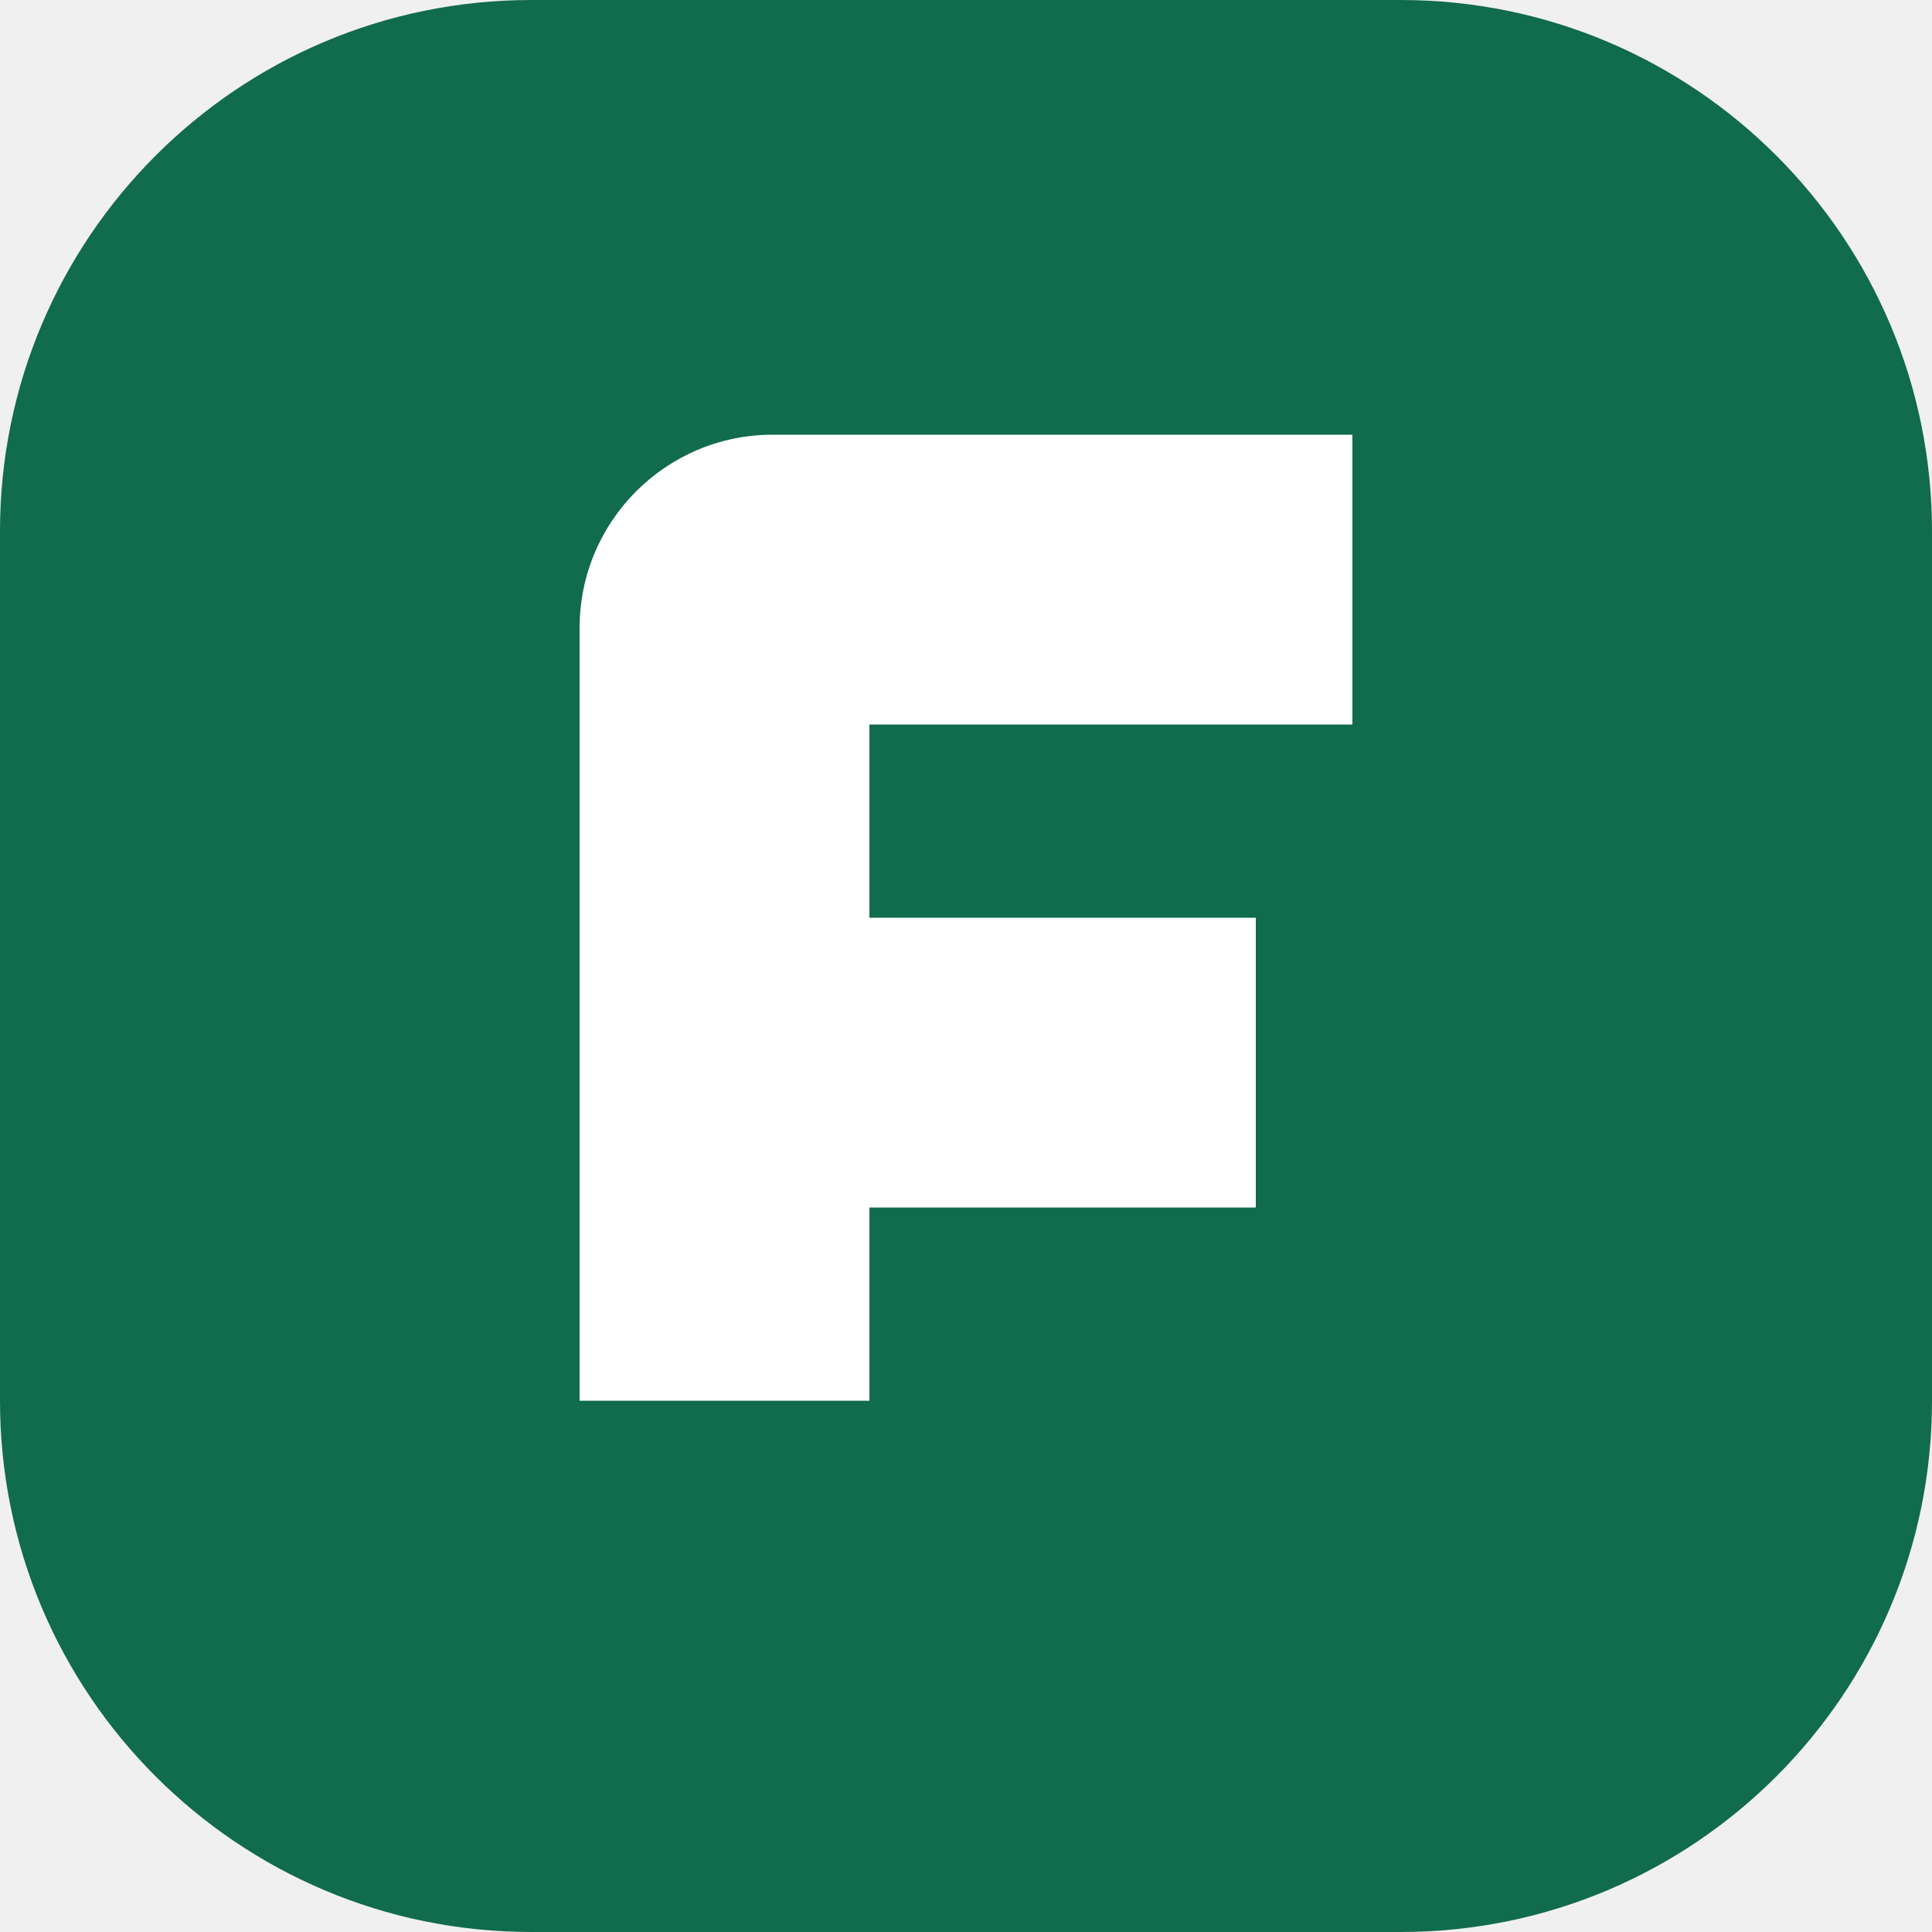
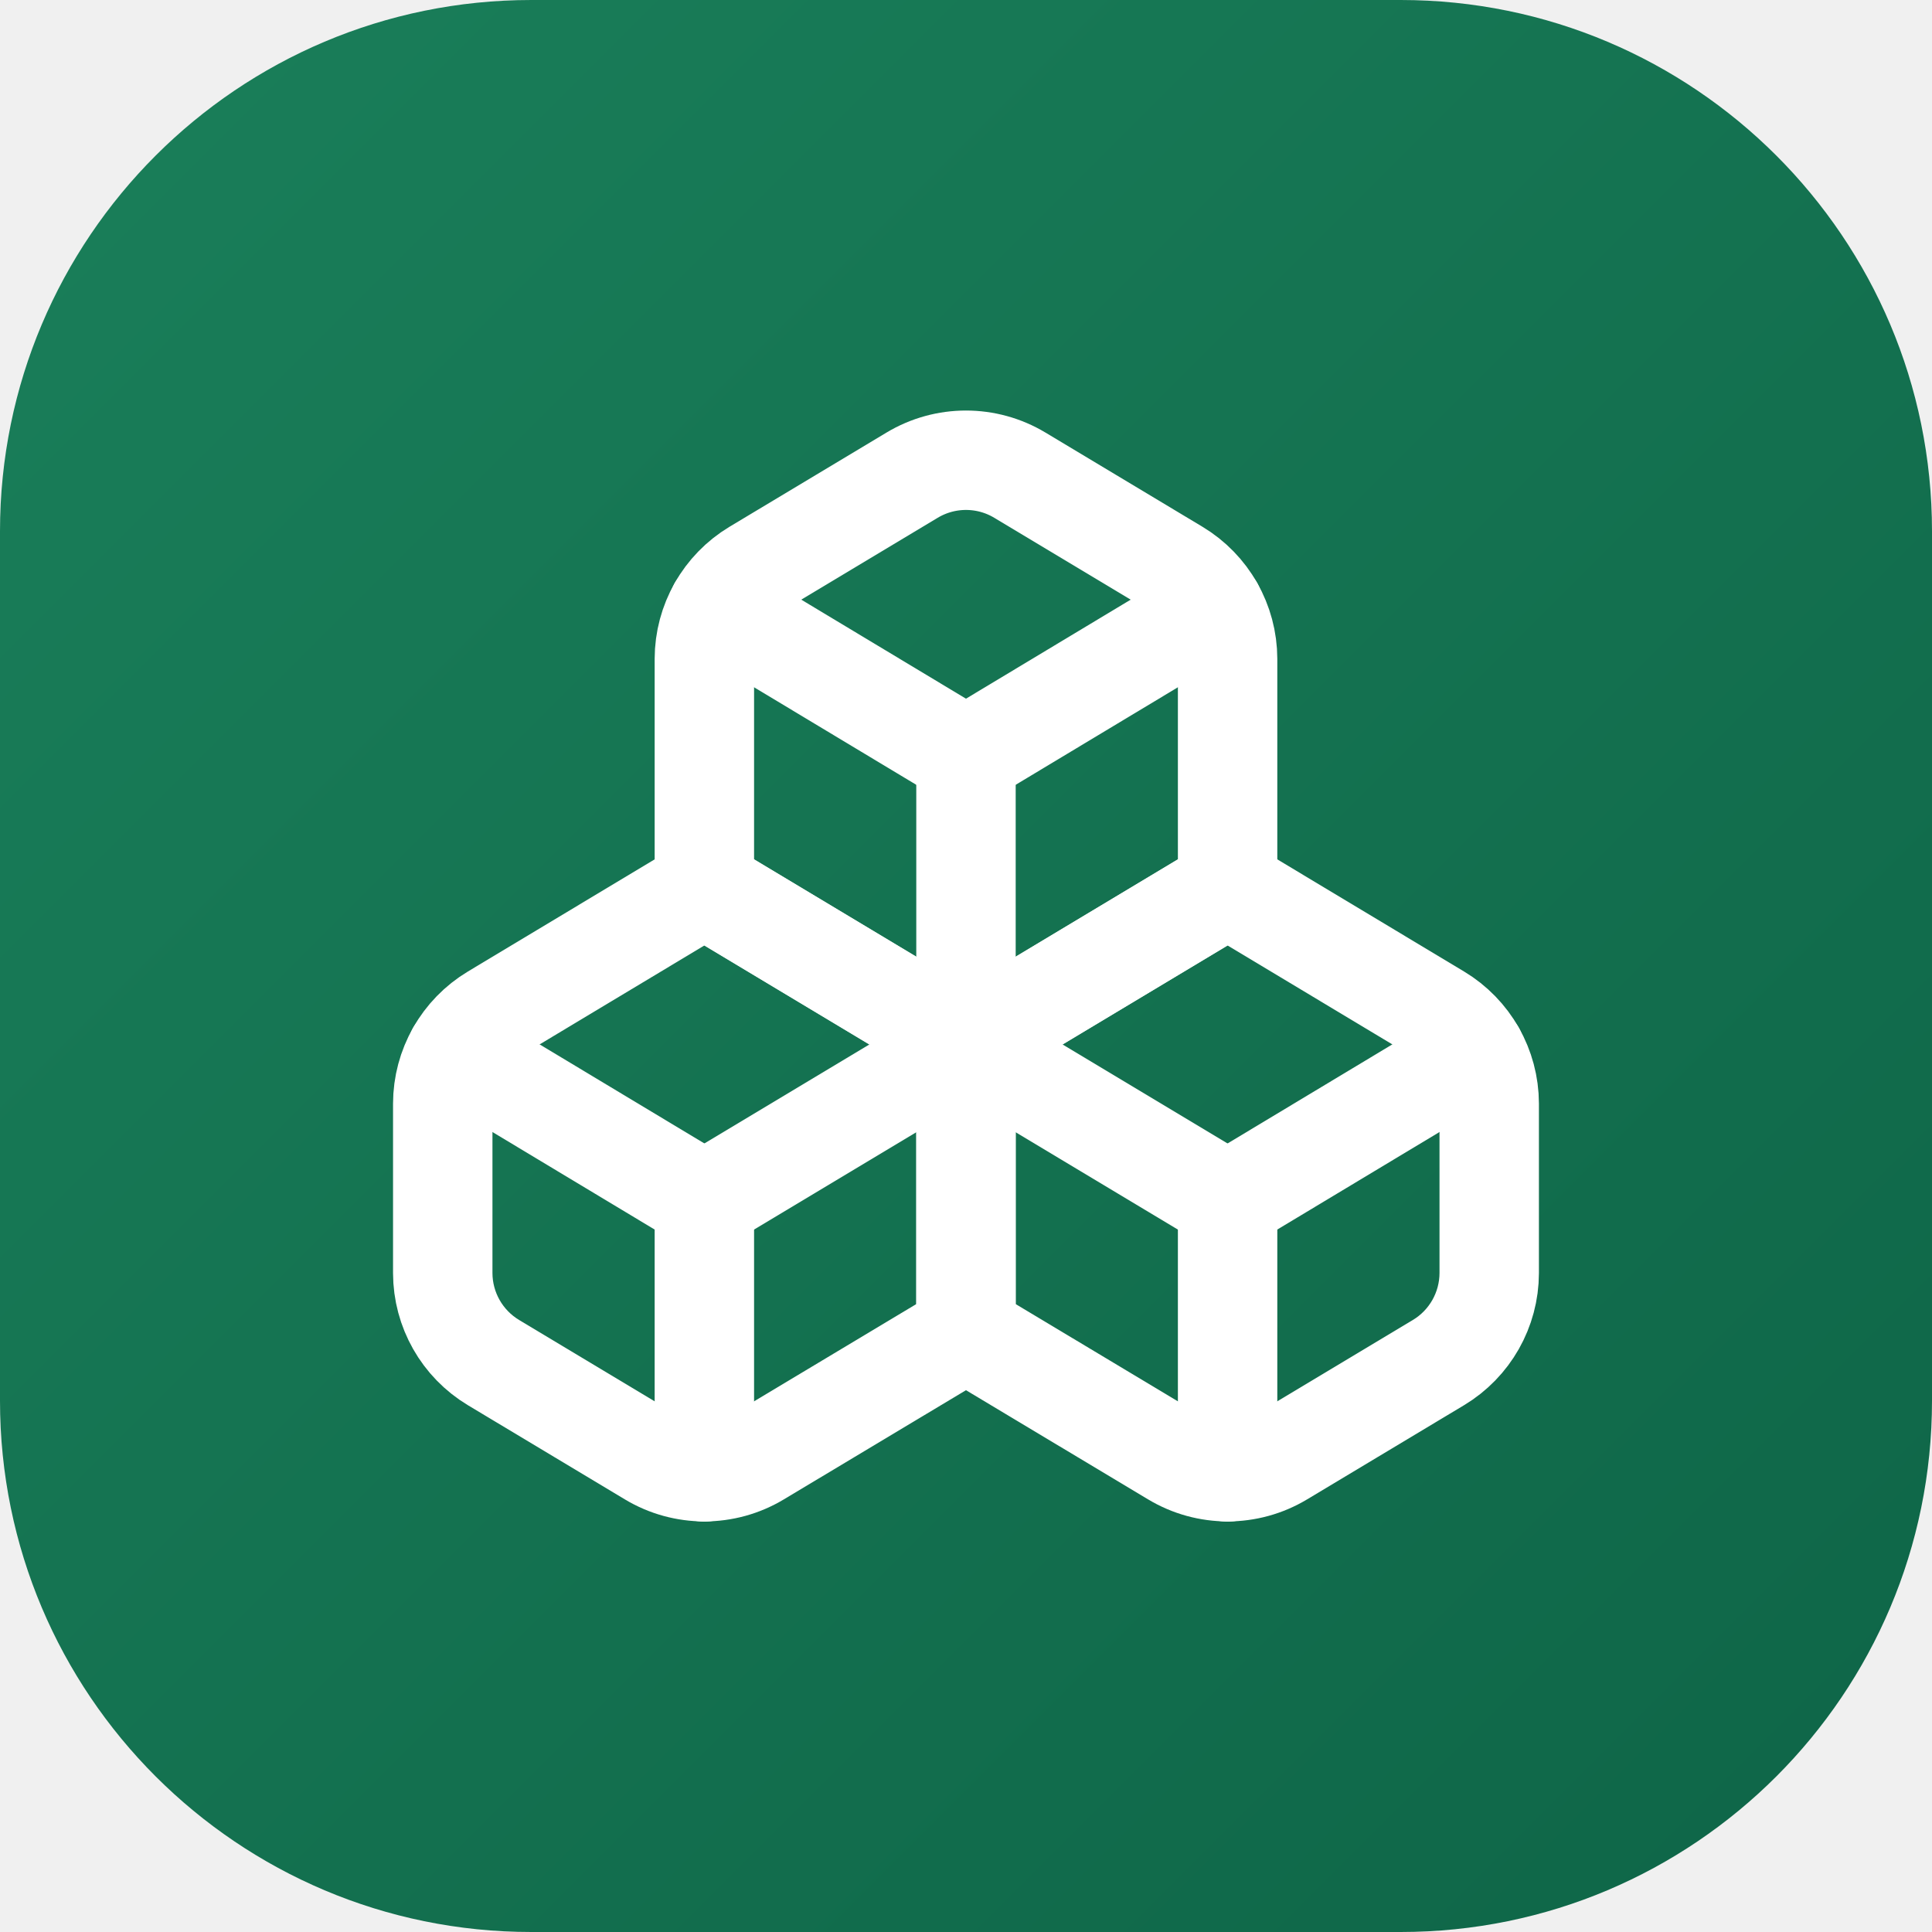
<svg xmlns="http://www.w3.org/2000/svg" viewBox="0 0 40 40">
-   <rect width="40" height="40" rx="11" fill="#116b4d" />
-   <path d="M12 29V13a4 4 0 0 1 4-4h12v6H18v4h8v6h-8v4z" fill="#fff" />
+   <defs>
+     <linearGradient id="g" x1="0" y1="0" x2="1" y2="1">
+       <stop offset="0" stop-color="#1a7f5a" />
+       <stop offset="1" stop-color="#0e6547" />
+     </linearGradient>
+   </defs>
+   <rect width="40" height="40" rx="11" fill="url(#g)" />
+   <g transform="translate(7 7) scale(1.0833)" fill="none" stroke="#fff" stroke-width="1.9" stroke-linecap="round" stroke-linejoin="round">
+     <path d="M2.97 12.92A2 2 0 0 0 2 14.63v3.24a2 2 0 0 0 .97 1.71l3 1.8a2 2 0 0 0 2.06 0L12 19v-5.5l-5-3-4.03 2.42Z" />
+     <path d="m7 16.5-4.74-2.85" />
+     <path d="m7 16.5 5-3" />
+     <path d="M7 16.5v5.17" />
+     <path d="M12 13.5V19l3.97 2.38a2 2 0 0 0 2.06 0l3-1.8a2 2 0 0 0 .97-1.71v-3.24a2 2 0 0 0-.97-1.71L17 10.5l-5 3Z" />
+     <path d="m17 16.5-5-3" />
+     <path d="m17 16.5 4.74-2.85" />
+     <path d="M17 16.5v5.17" />
+     <path d="M7.97 4.42A2 2 0 0 0 7 6.13v4.37l5 3 5-3V6.13a2 2 0 0 0-.97-1.71l-3-1.8a2 2 0 0 0-2.06 0l-3 1.8Z" />
+     <path d="M12 8 7.26 5.15" />
+     <path d="m12 8 4.74-2.85" />
+     <path d="M12 13.5V8" />
+   </g>
</svg>
